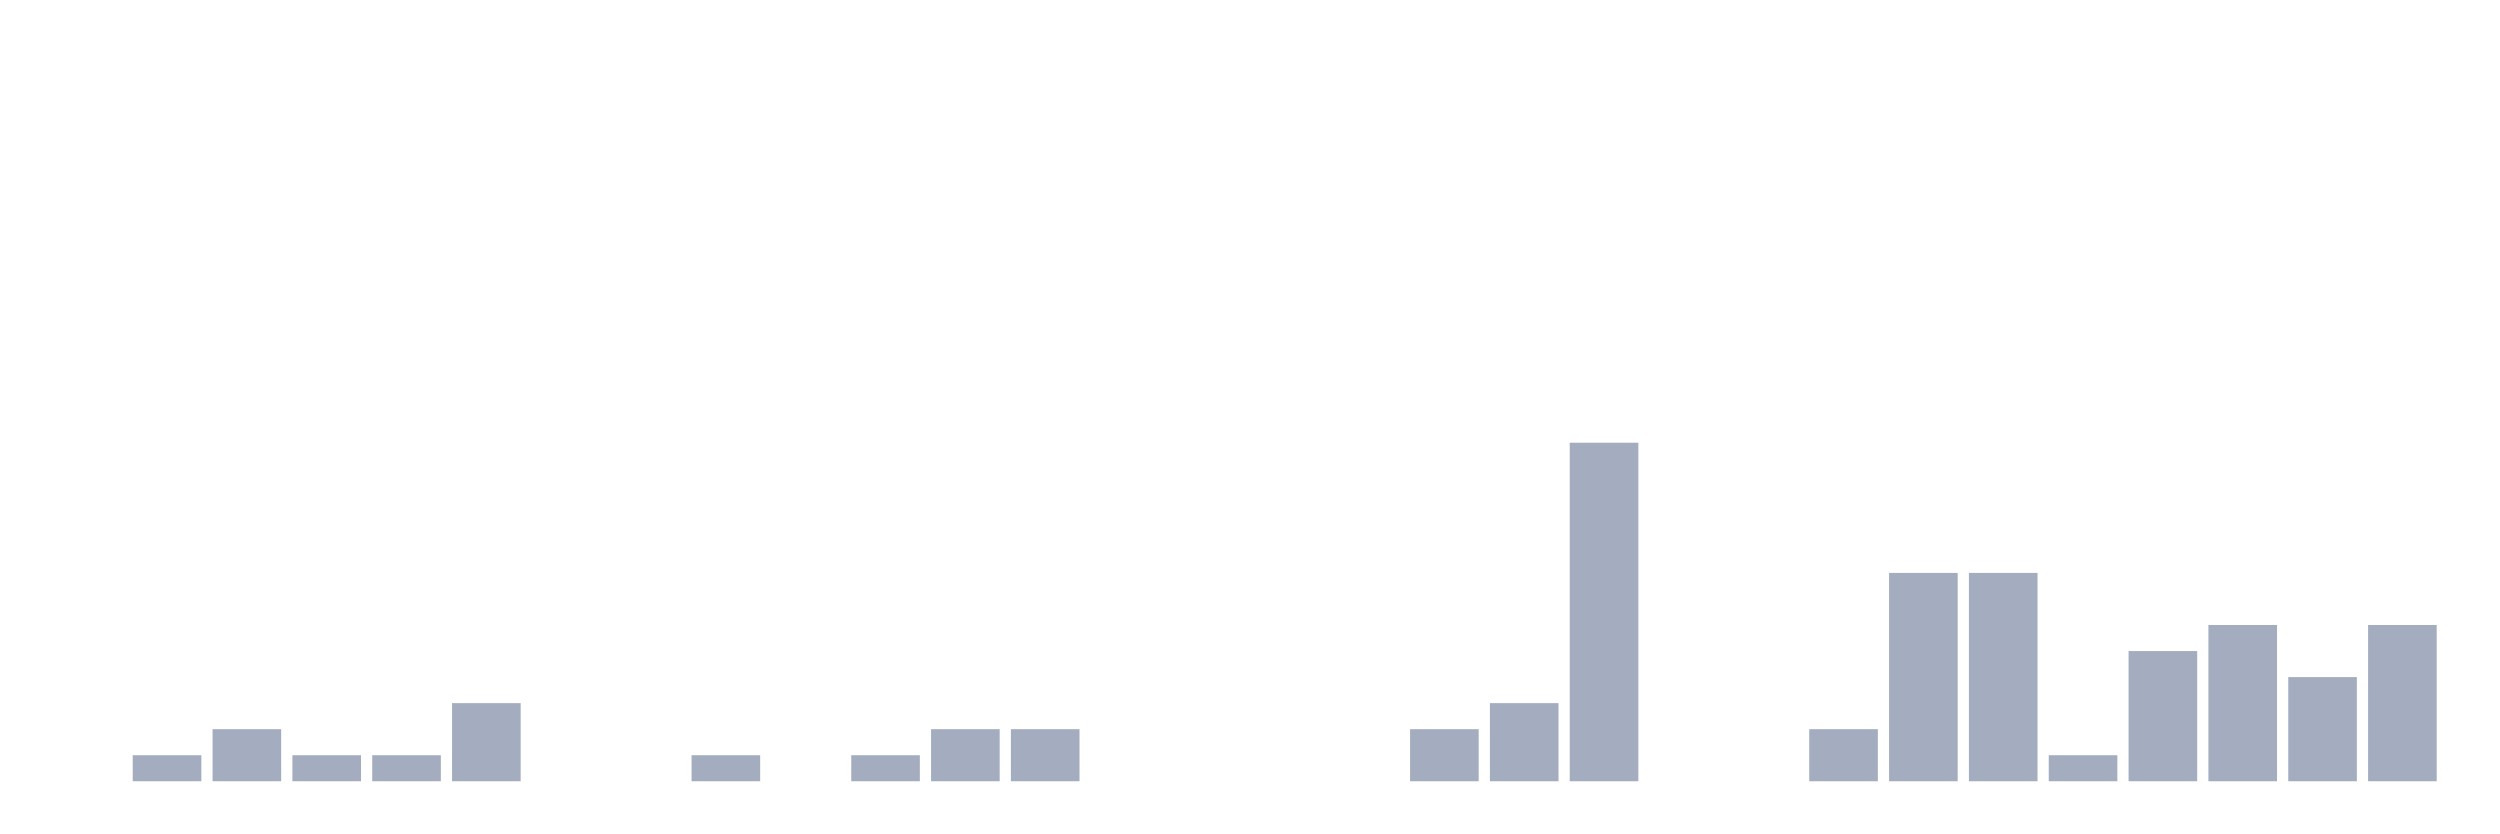
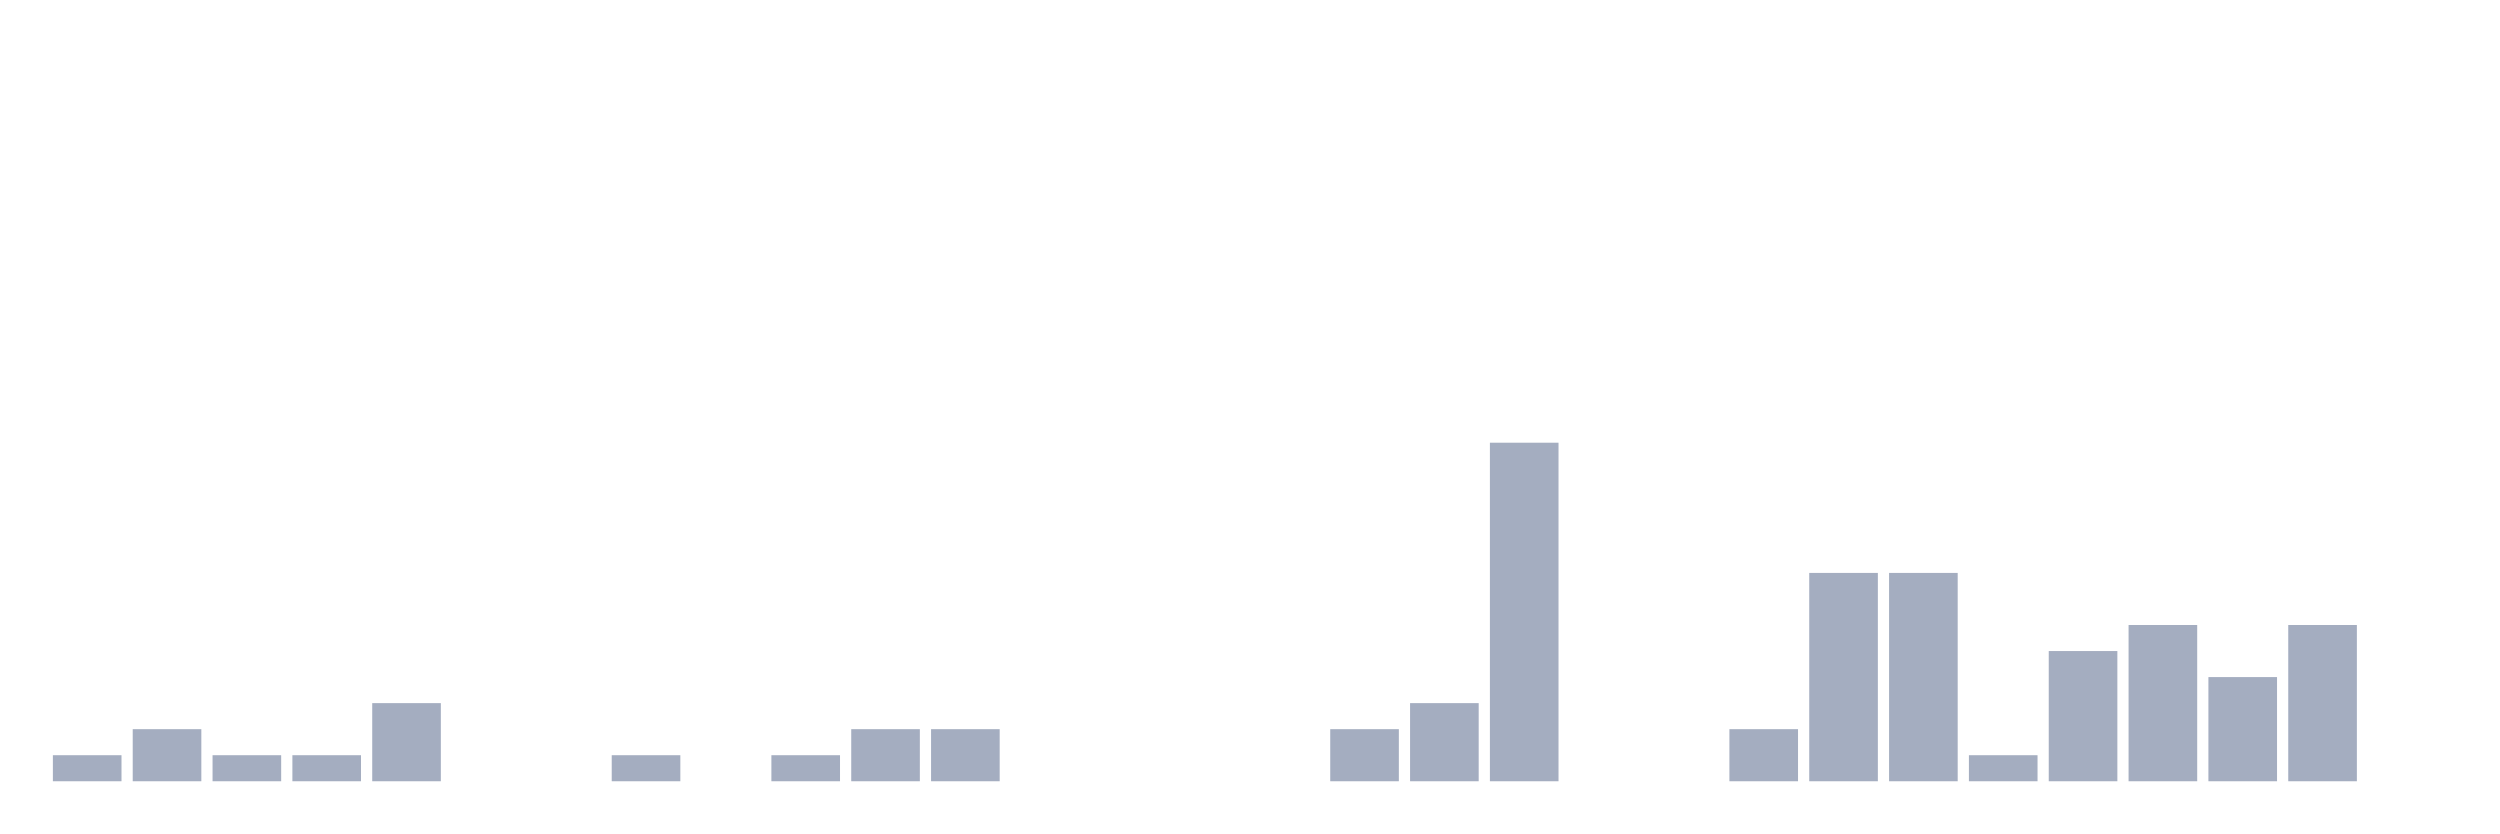
<svg xmlns="http://www.w3.org/2000/svg" viewBox="0 0 480 160">
  <g transform="translate(10,10)">
-     <rect class="bar" x="0.153" width="13.175" y="140" height="0" fill="rgb(164,173,192)" />
-     <rect class="bar" x="15.482" width="13.175" y="135" height="5" fill="rgb(164,173,192)" />
-     <rect class="bar" x="30.81" width="13.175" y="130" height="10" fill="rgb(164,173,192)" />
+     <rect class="bar" x="0.153" width="13.175" y="135" height="5" fill="rgb(164,173,192)" />
+     <rect class="bar" x="15.482" width="13.175" y="130" height="10" fill="rgb(164,173,192)" />
+     <rect class="bar" x="30.81" width="13.175" y="135" height="5" fill="rgb(164,173,192)" />
    <rect class="bar" x="46.138" width="13.175" y="135" height="5" fill="rgb(164,173,192)" />
-     <rect class="bar" x="61.466" width="13.175" y="135" height="5" fill="rgb(164,173,192)" />
-     <rect class="bar" x="76.794" width="13.175" y="125" height="15" fill="rgb(164,173,192)" />
+     <rect class="bar" x="61.466" width="13.175" y="125" height="15" fill="rgb(164,173,192)" />
+     <rect class="bar" x="76.794" width="13.175" y="140" height="0" fill="rgb(164,173,192)" />
    <rect class="bar" x="92.123" width="13.175" y="140" height="0" fill="rgb(164,173,192)" />
-     <rect class="bar" x="107.451" width="13.175" y="140" height="0" fill="rgb(164,173,192)" />
-     <rect class="bar" x="122.779" width="13.175" y="135" height="5" fill="rgb(164,173,192)" />
-     <rect class="bar" x="138.107" width="13.175" y="140" height="0" fill="rgb(164,173,192)" />
-     <rect class="bar" x="153.436" width="13.175" y="135" height="5" fill="rgb(164,173,192)" />
+     <rect class="bar" x="107.451" width="13.175" y="135" height="5" fill="rgb(164,173,192)" />
+     <rect class="bar" x="122.779" width="13.175" y="140" height="0" fill="rgb(164,173,192)" />
+     <rect class="bar" x="138.107" width="13.175" y="135" height="5" fill="rgb(164,173,192)" />
+     <rect class="bar" x="153.436" width="13.175" y="130" height="10" fill="rgb(164,173,192)" />
    <rect class="bar" x="168.764" width="13.175" y="130" height="10" fill="rgb(164,173,192)" />
-     <rect class="bar" x="184.092" width="13.175" y="130" height="10" fill="rgb(164,173,192)" />
+     <rect class="bar" x="184.092" width="13.175" y="140" height="0" fill="rgb(164,173,192)" />
    <rect class="bar" x="199.42" width="13.175" y="140" height="0" fill="rgb(164,173,192)" />
    <rect class="bar" x="214.748" width="13.175" y="140" height="0" fill="rgb(164,173,192)" />
    <rect class="bar" x="230.077" width="13.175" y="140" height="0" fill="rgb(164,173,192)" />
-     <rect class="bar" x="245.405" width="13.175" y="140" height="0" fill="rgb(164,173,192)" />
-     <rect class="bar" x="260.733" width="13.175" y="130" height="10" fill="rgb(164,173,192)" />
-     <rect class="bar" x="276.061" width="13.175" y="125" height="15" fill="rgb(164,173,192)" />
-     <rect class="bar" x="291.39" width="13.175" y="75" height="65" fill="rgb(164,173,192)" />
+     <rect class="bar" x="245.405" width="13.175" y="130" height="10" fill="rgb(164,173,192)" />
+     <rect class="bar" x="260.733" width="13.175" y="125" height="15" fill="rgb(164,173,192)" />
+     <rect class="bar" x="276.061" width="13.175" y="75" height="65" fill="rgb(164,173,192)" />
+     <rect class="bar" x="291.39" width="13.175" y="140" height="0" fill="rgb(164,173,192)" />
    <rect class="bar" x="306.718" width="13.175" y="140" height="0" fill="rgb(164,173,192)" />
-     <rect class="bar" x="322.046" width="13.175" y="140" height="0" fill="rgb(164,173,192)" />
-     <rect class="bar" x="337.374" width="13.175" y="130" height="10" fill="rgb(164,173,192)" />
+     <rect class="bar" x="322.046" width="13.175" y="130" height="10" fill="rgb(164,173,192)" />
+     <rect class="bar" x="337.374" width="13.175" y="100" height="40" fill="rgb(164,173,192)" />
    <rect class="bar" x="352.702" width="13.175" y="100" height="40" fill="rgb(164,173,192)" />
-     <rect class="bar" x="368.031" width="13.175" y="100" height="40" fill="rgb(164,173,192)" />
-     <rect class="bar" x="383.359" width="13.175" y="135" height="5" fill="rgb(164,173,192)" />
-     <rect class="bar" x="398.687" width="13.175" y="115" height="25" fill="rgb(164,173,192)" />
-     <rect class="bar" x="414.015" width="13.175" y="110" height="30" fill="rgb(164,173,192)" />
-     <rect class="bar" x="429.344" width="13.175" y="120" height="20" fill="rgb(164,173,192)" />
-     <rect class="bar" x="444.672" width="13.175" y="110" height="30" fill="rgb(164,173,192)" />
+     <rect class="bar" x="368.031" width="13.175" y="135" height="5" fill="rgb(164,173,192)" />
+     <rect class="bar" x="383.359" width="13.175" y="115" height="25" fill="rgb(164,173,192)" />
+     <rect class="bar" x="398.687" width="13.175" y="110" height="30" fill="rgb(164,173,192)" />
+     <rect class="bar" x="414.015" width="13.175" y="120" height="20" fill="rgb(164,173,192)" />
+     <rect class="bar" x="429.344" width="13.175" y="110" height="30" fill="rgb(164,173,192)" />
+     <rect class="bar" x="444.672" width="13.175" y="140" height="0" fill="rgb(164,173,192)" />
  </g>
</svg>
